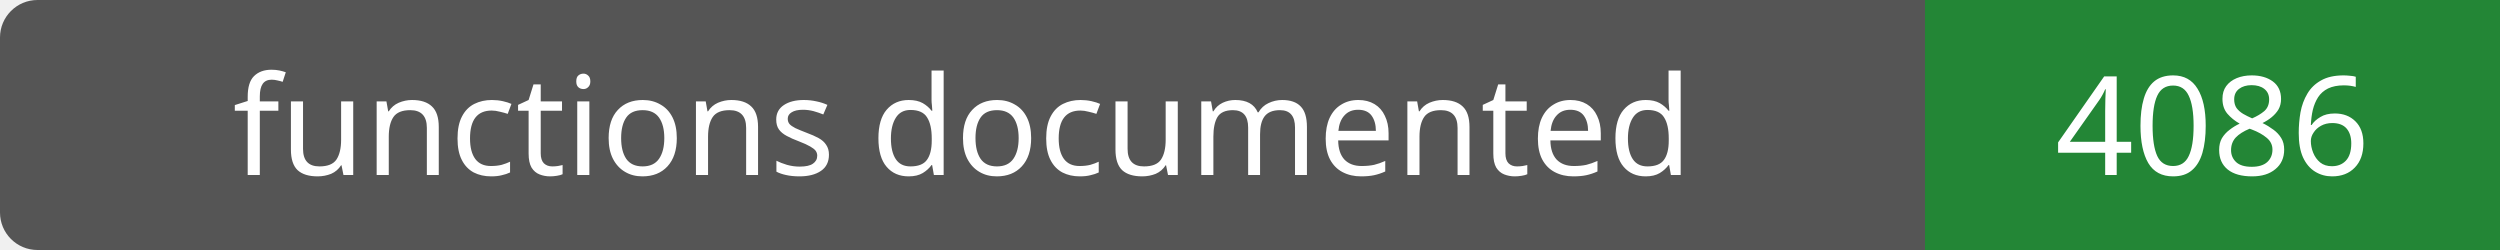
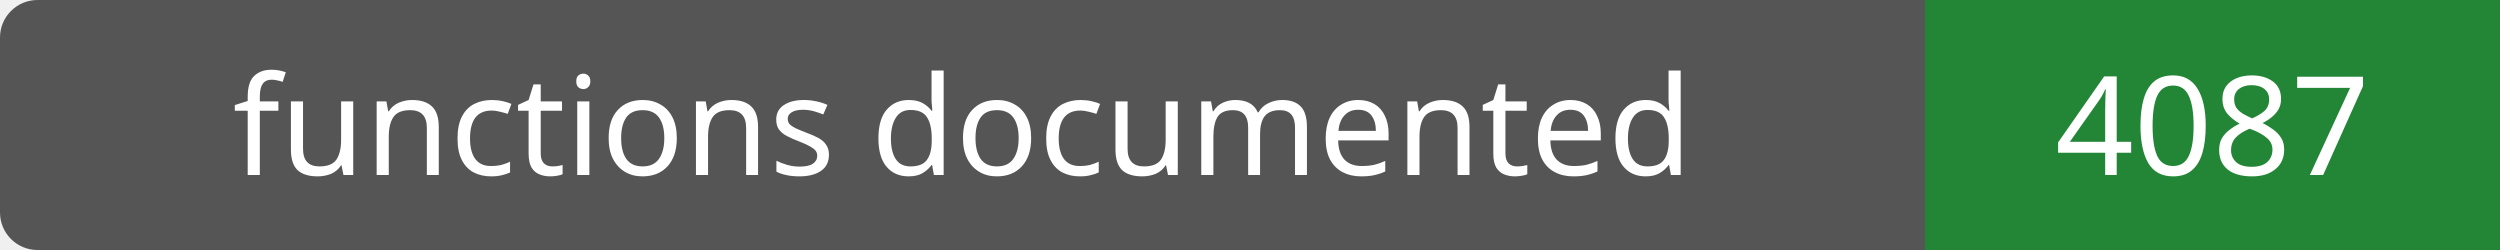
- <svg xmlns="http://www.w3.org/2000/svg" width="200" height="20" role="img" aria-label="functions documented: 4086">
+ <svg xmlns="http://www.w3.org/2000/svg" width="200" height="20" role="img" aria-label="functions documented: 4087">
  <rect width="200" height="20" rx="3" fill="#555" />
  <path fill="#238636" d="M154 0h46v20H154z" />
  <g fill="#fff" text-anchor="middle" font-family="Verdana,sans-serif" font-size="11">
    <text x="77.0" y="14">functions documented</text>
-     <text x="177.0" y="14">4086</text>
+     <text x="177.0" y="14">4087</text>
  </g>
</svg>
